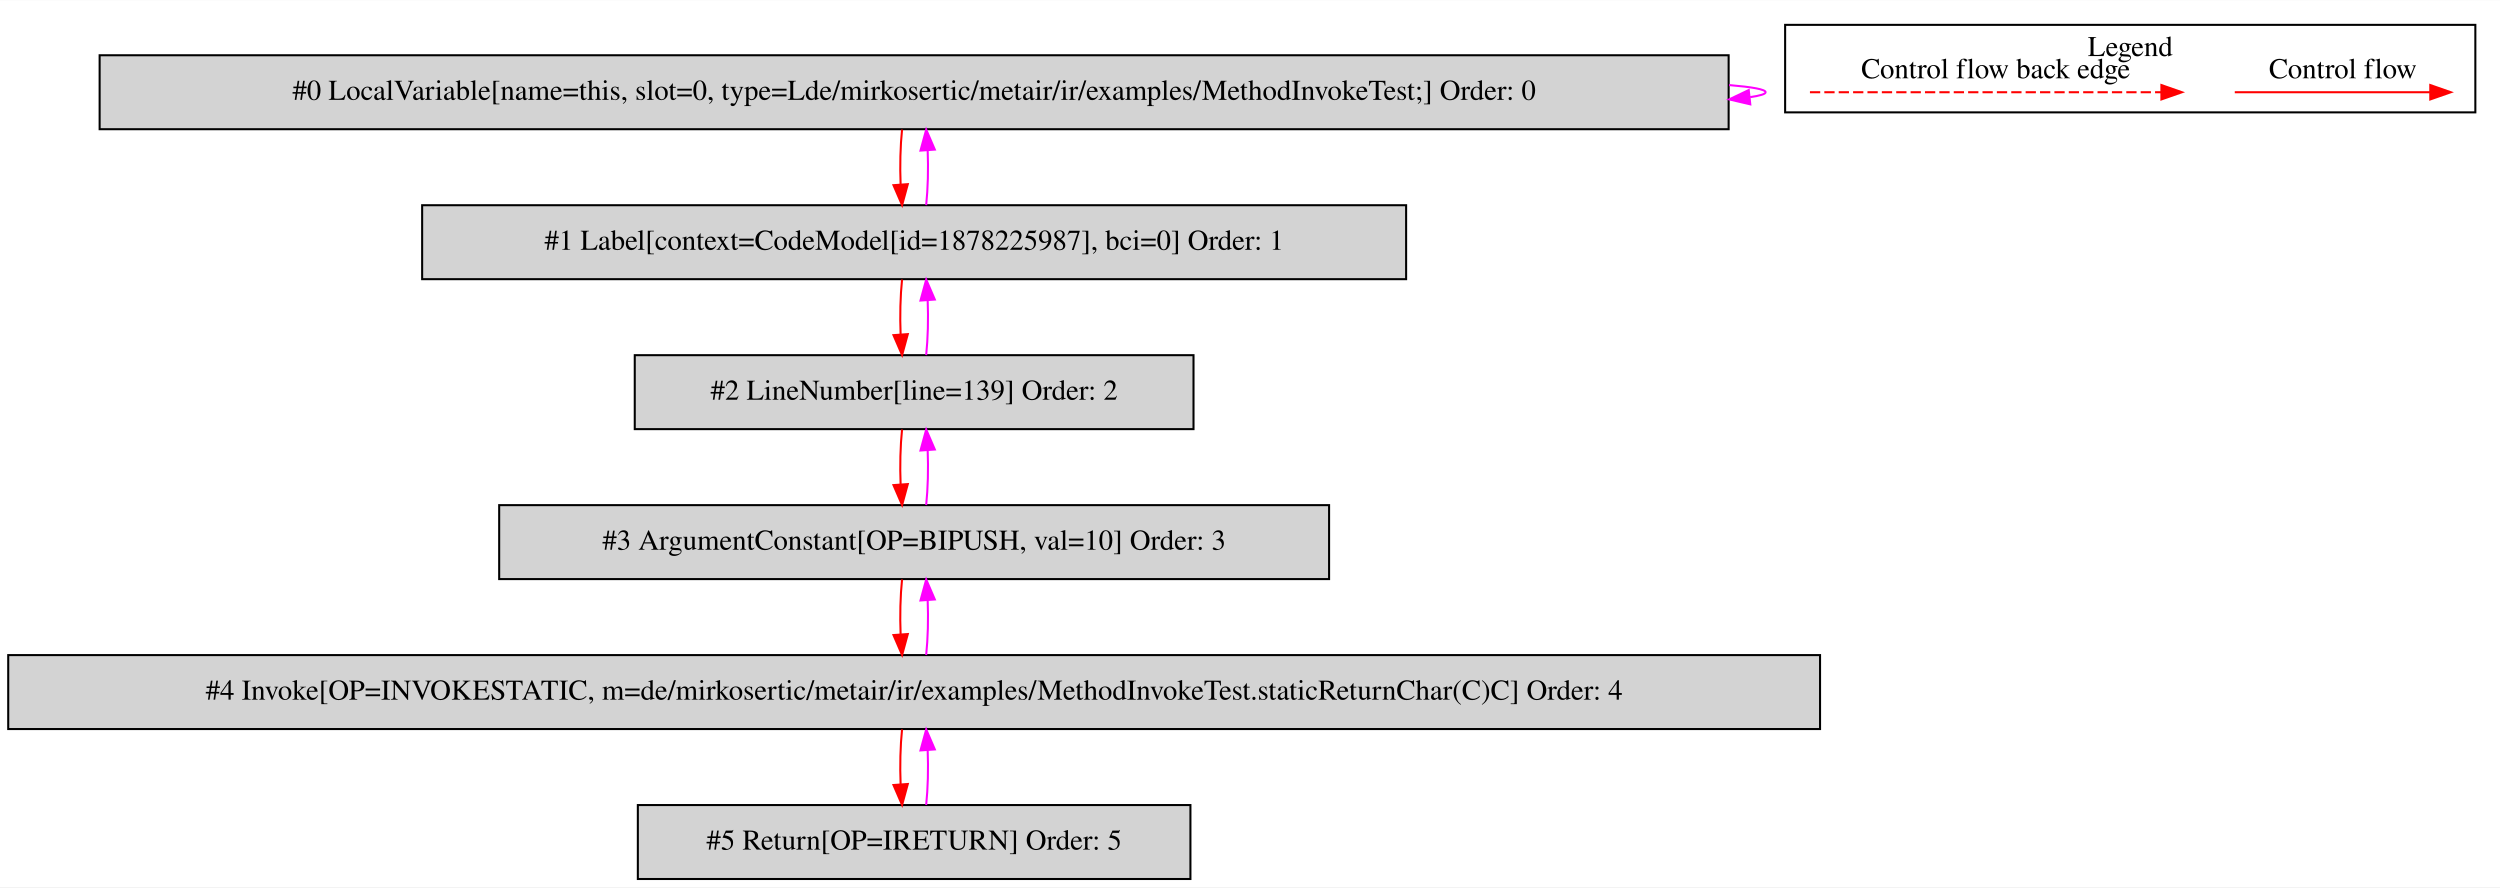
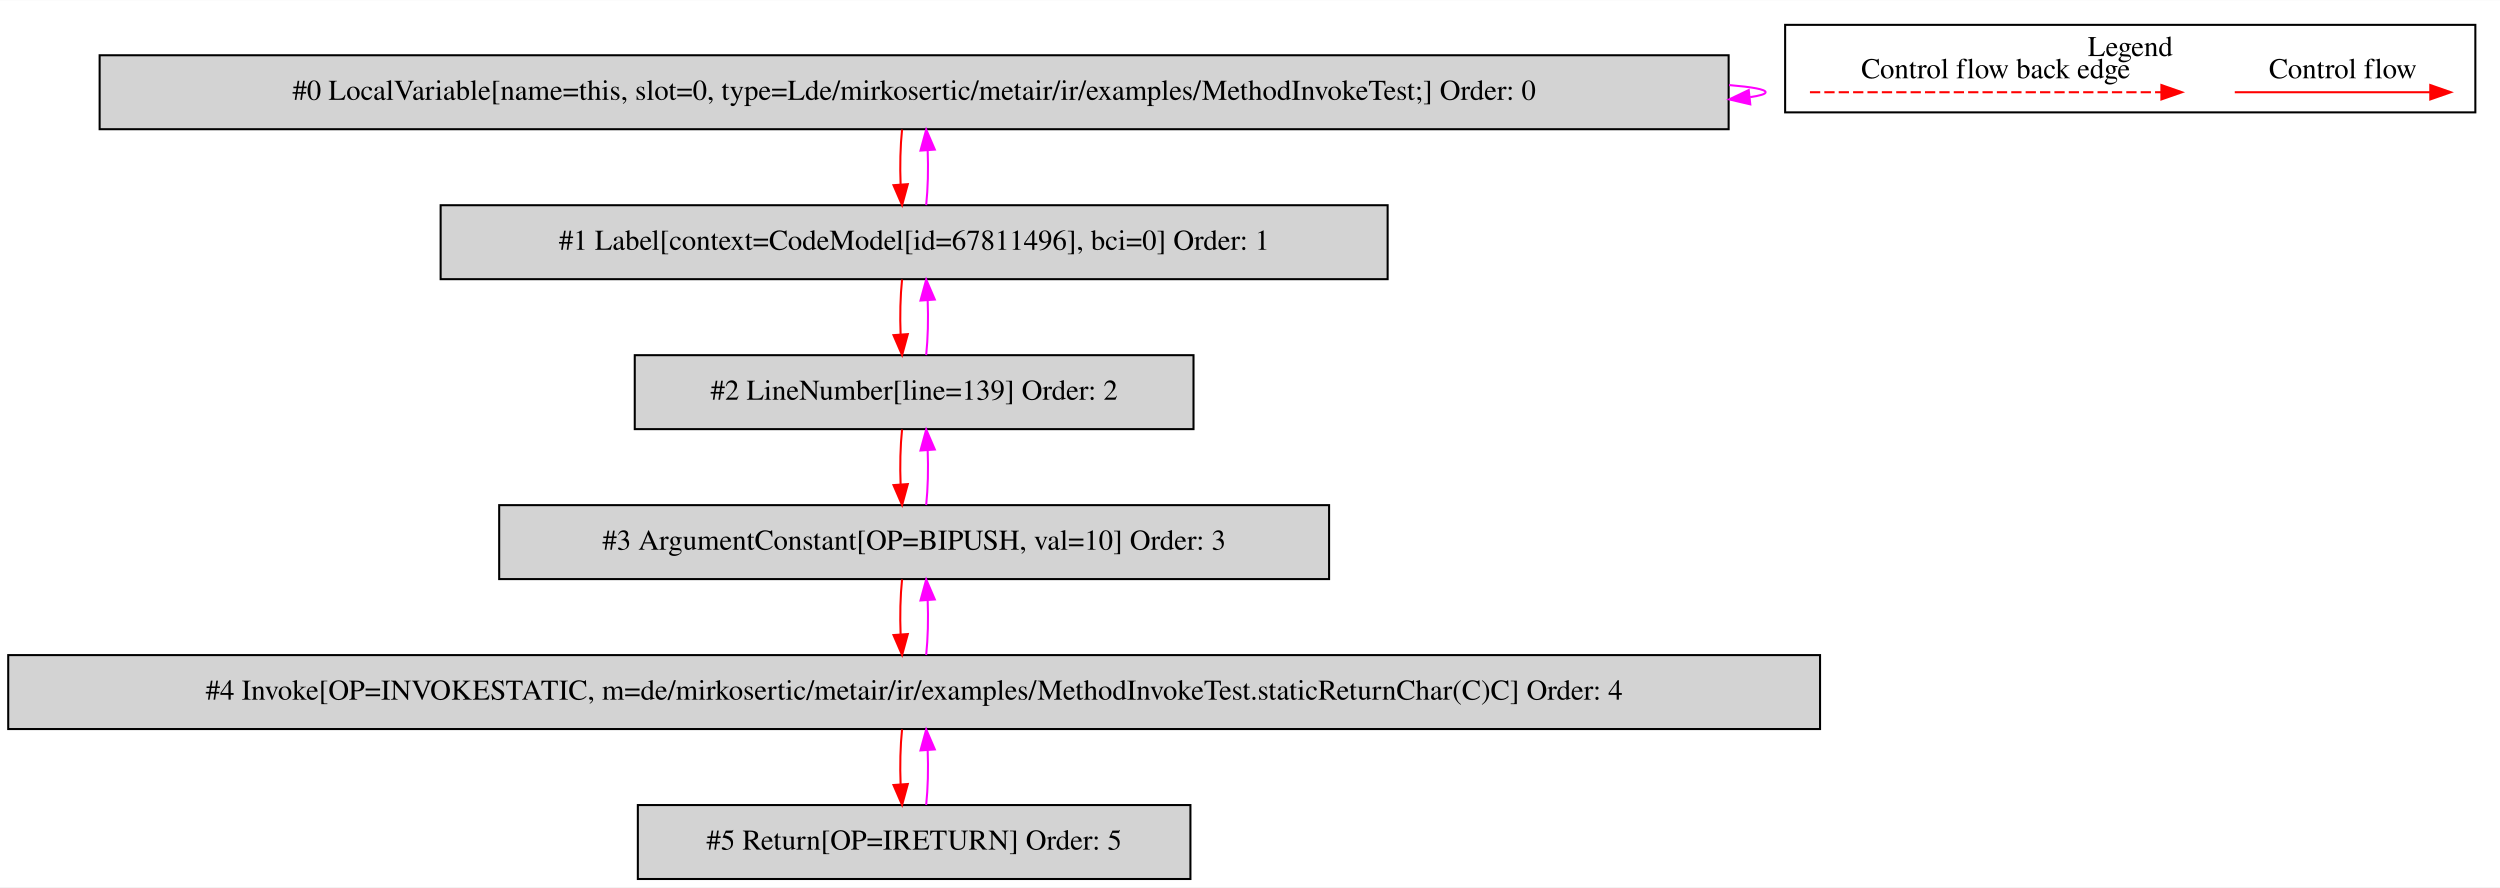
<svg xmlns="http://www.w3.org/2000/svg" width="1217pt" height="432pt" viewBox="0.00 0.00 1217.00 431.80">
  <g id="graph0" class="graph" transform="scale(1 1) rotate(0) translate(4 427.8)">
    <polygon fill="white" stroke="transparent" points="-4,4 -4,-427.8 1213,-427.8 1213,4 -4,4" />
    <g id="clust1" class="cluster">
      <polygon fill="none" stroke="black" points="865,-373.2 865,-415.8 1201,-415.8 1201,-373.2 865,-373.2" />
      <text text-anchor="middle" x="1033" y="-400.6" font-family="Times,serif" font-size="14.00">Legend</text>
    </g>
    <g id="node1" class="node">
      <polygon fill="lightgrey" stroke="black" points="837.5,-401 44.5,-401 44.5,-365 837.5,-365 837.5,-401" />
      <text text-anchor="middle" x="441" y="-379.3" font-family="Times,serif" font-size="14.00">#0 LocalVariable[name=this, slot=0, type=Lde/mirkosertic/metair/ir/examples/MethodInvokeTest;] Order: 0</text>
    </g>
    <g id="edge1" class="edge">
      <path fill="none" stroke="fuchsia" d="M837.73,-386.49C849.09,-385.53 855.5,-384.37 855.5,-383 855.5,-382.12 852.87,-381.33 847.99,-380.62" />
      <polygon fill="fuchsia" stroke="fuchsia" points="848.04,-377.11 837.73,-379.51 847.29,-384.07 848.04,-377.11" />
    </g>
    <g id="node2" class="node">
-       <polygon fill="lightgrey" stroke="black" points="680.5,-328 201.5,-328 201.5,-292 680.5,-292 680.5,-328" />
-       <text text-anchor="middle" x="441" y="-306.3" font-family="Times,serif" font-size="14.00">#1 Label[context=CodeModel[id=1878225987], bci=0] Order: 1</text>
+       <polygon fill="lightgrey" stroke="black" points="671.5,-328 210.5,-328 210.5,-292 671.5,-292 671.5,-328" />
+       <text text-anchor="middle" x="441" y="-306.3" font-family="Times,serif" font-size="14.00">#1 Label[context=CodeModel[id=67811496], bci=0] Order: 1</text>
    </g>
    <g id="edge2" class="edge">
      <path fill="none" stroke="red" d="M435.12,-364.81C434.28,-356.79 434.05,-347.05 434.42,-338.07" />
      <polygon fill="red" stroke="red" points="437.92,-338.25 435.14,-328.03 430.94,-337.75 437.92,-338.25" />
    </g>
    <g id="edge3" class="edge">
      <path fill="none" stroke="fuchsia" d="M446.86,-328.03C447.71,-336.03 447.95,-345.77 447.59,-354.75" />
      <polygon fill="fuchsia" stroke="fuchsia" points="444.09,-354.59 446.88,-364.81 451.07,-355.08 444.09,-354.59" />
    </g>
    <g id="node3" class="node">
      <polygon fill="lightgrey" stroke="black" points="577,-255 305,-255 305,-219 577,-219 577,-255" />
      <text text-anchor="middle" x="441" y="-233.3" font-family="Times,serif" font-size="14.00">#2 LineNumber[line=139] Order: 2</text>
    </g>
    <g id="edge4" class="edge">
      <path fill="none" stroke="red" d="M435.12,-291.81C434.28,-283.79 434.05,-274.05 434.42,-265.07" />
      <polygon fill="red" stroke="red" points="437.92,-265.25 435.14,-255.03 430.94,-264.75 437.92,-265.25" />
    </g>
    <g id="edge5" class="edge">
      <path fill="none" stroke="fuchsia" d="M446.86,-255.03C447.71,-263.03 447.95,-272.77 447.59,-281.75" />
      <polygon fill="fuchsia" stroke="fuchsia" points="444.09,-281.59 446.88,-291.81 451.07,-282.08 444.09,-281.59" />
    </g>
    <g id="node4" class="node">
      <polygon fill="lightgrey" stroke="black" points="643,-182 239,-182 239,-146 643,-146 643,-182" />
      <text text-anchor="middle" x="441" y="-160.3" font-family="Times,serif" font-size="14.00">#3 ArgumentConstant[OP=BIPUSH, val=10] Order: 3</text>
    </g>
    <g id="edge6" class="edge">
      <path fill="none" stroke="red" d="M435.12,-218.81C434.28,-210.79 434.05,-201.05 434.42,-192.07" />
      <polygon fill="red" stroke="red" points="437.92,-192.25 435.14,-182.03 430.94,-191.75 437.92,-192.25" />
    </g>
    <g id="edge7" class="edge">
      <path fill="none" stroke="fuchsia" d="M446.86,-182.03C447.71,-190.03 447.95,-199.77 447.59,-208.75" />
      <polygon fill="fuchsia" stroke="fuchsia" points="444.09,-208.59 446.88,-218.81 451.07,-209.08 444.09,-208.59" />
    </g>
    <g id="node5" class="node">
      <polygon fill="lightgrey" stroke="black" points="882,-109 0,-109 0,-73 882,-73 882,-109" />
      <text text-anchor="middle" x="441" y="-87.3" font-family="Times,serif" font-size="14.00">#4 Invoke[OP=INVOKESTATIC, m=de/mirkosertic/metair/ir/examples/MethodInvokeTest.staticReturnChar(C)C] Order: 4</text>
    </g>
    <g id="edge8" class="edge">
      <path fill="none" stroke="red" d="M435.12,-145.81C434.28,-137.79 434.05,-128.05 434.42,-119.07" />
      <polygon fill="red" stroke="red" points="437.92,-119.25 435.14,-109.03 430.94,-118.75 437.92,-119.25" />
    </g>
    <g id="edge9" class="edge">
      <path fill="none" stroke="fuchsia" d="M446.86,-109.03C447.71,-117.03 447.95,-126.77 447.59,-135.75" />
      <polygon fill="fuchsia" stroke="fuchsia" points="444.09,-135.59 446.88,-145.81 451.07,-136.08 444.09,-135.59" />
    </g>
    <g id="node6" class="node">
      <polygon fill="lightgrey" stroke="black" points="575.5,-36 306.5,-36 306.5,0 575.5,0 575.5,-36" />
      <text text-anchor="middle" x="441" y="-14.3" font-family="Times,serif" font-size="14.00">#5 Return[OP=IRETURN] Order: 5</text>
    </g>
    <g id="edge10" class="edge">
      <path fill="none" stroke="red" d="M435.12,-72.81C434.28,-64.79 434.05,-55.05 434.42,-46.07" />
      <polygon fill="red" stroke="red" points="437.92,-46.25 435.14,-36.03 430.94,-45.75 437.92,-46.25" />
    </g>
    <g id="edge11" class="edge">
      <path fill="none" stroke="fuchsia" d="M446.86,-36.03C447.71,-44.03 447.95,-53.77 447.59,-62.75" />
      <polygon fill="fuchsia" stroke="fuchsia" points="444.09,-62.59 446.88,-72.81 451.07,-63.08 444.09,-62.59" />
    </g>
    <g id="edge12" class="edge">
      <path fill="none" stroke="red" d="M1083.89,-383C1095.11,-383 1153.24,-383 1178.86,-383" />
      <polygon fill="red" stroke="red" points="1179.06,-386.5 1189.06,-383 1179.06,-379.5 1179.06,-386.5" />
      <text text-anchor="middle" x="1136.5" y="-389.8" font-family="Times,serif" font-size="14.00">Control flow</text>
    </g>
    <g id="edge13" class="edge">
      <path fill="none" stroke="red" stroke-dasharray="5,2" d="M877.08,-383C894.05,-383 1010.21,-383 1048.08,-383" />
      <polygon fill="red" stroke="red" points="1048.17,-386.5 1058.17,-383 1048.17,-379.5 1048.17,-386.5" />
      <text text-anchor="middle" x="967.5" y="-389.8" font-family="Times,serif" font-size="14.00">Control flow back edge</text>
    </g>
  </g>
</svg>
